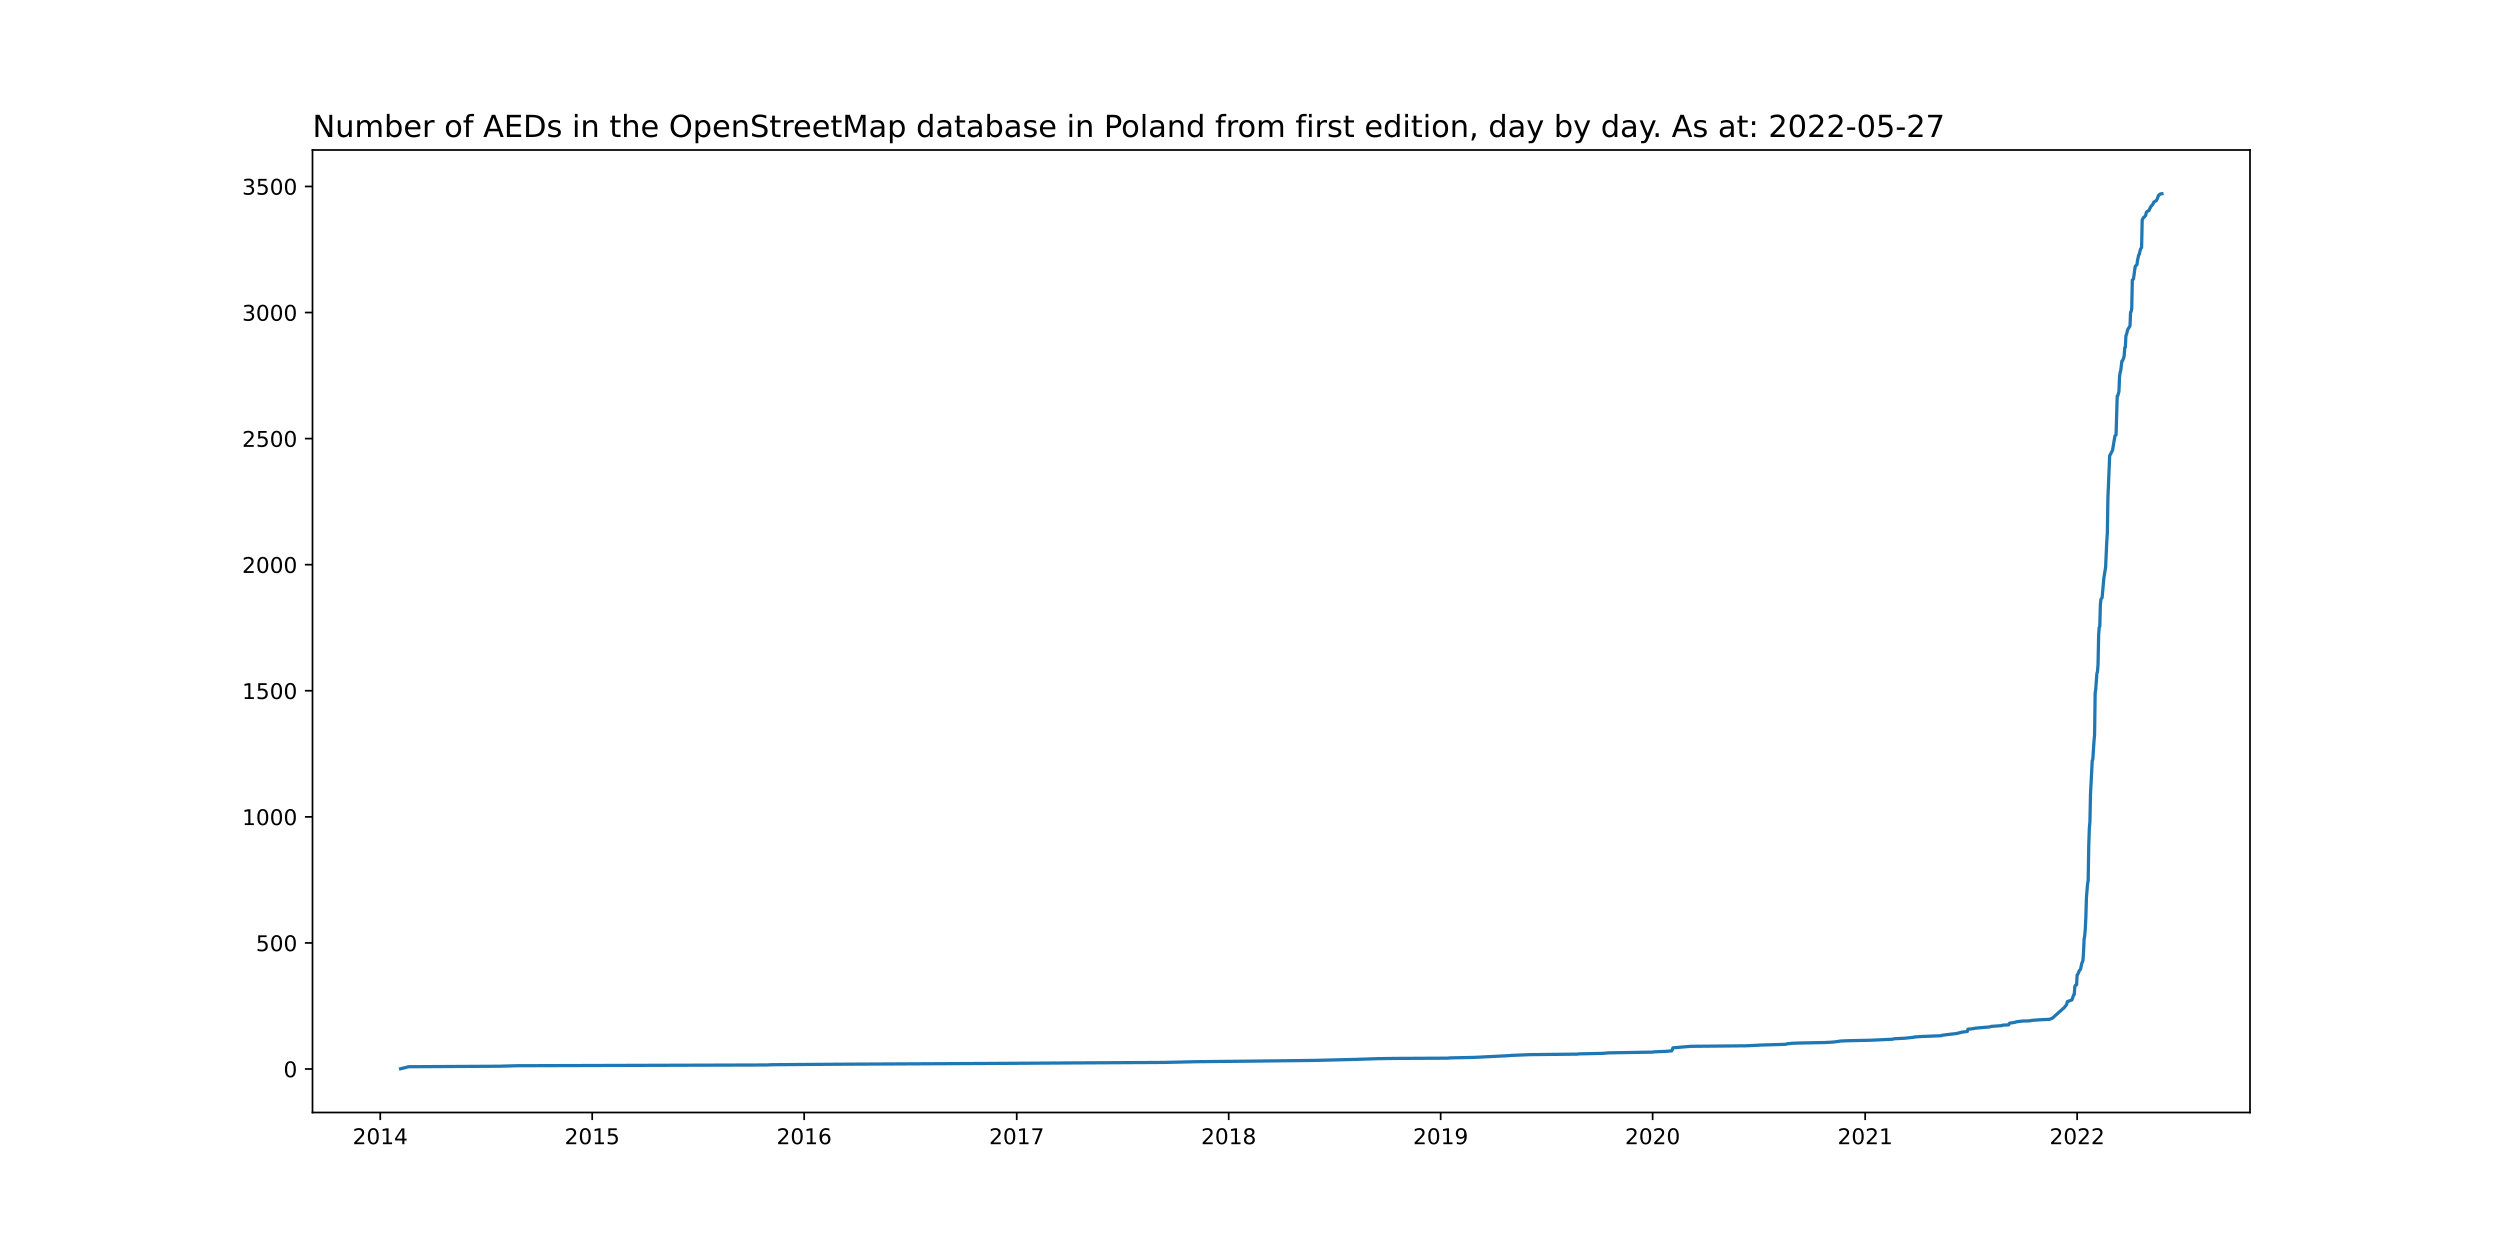
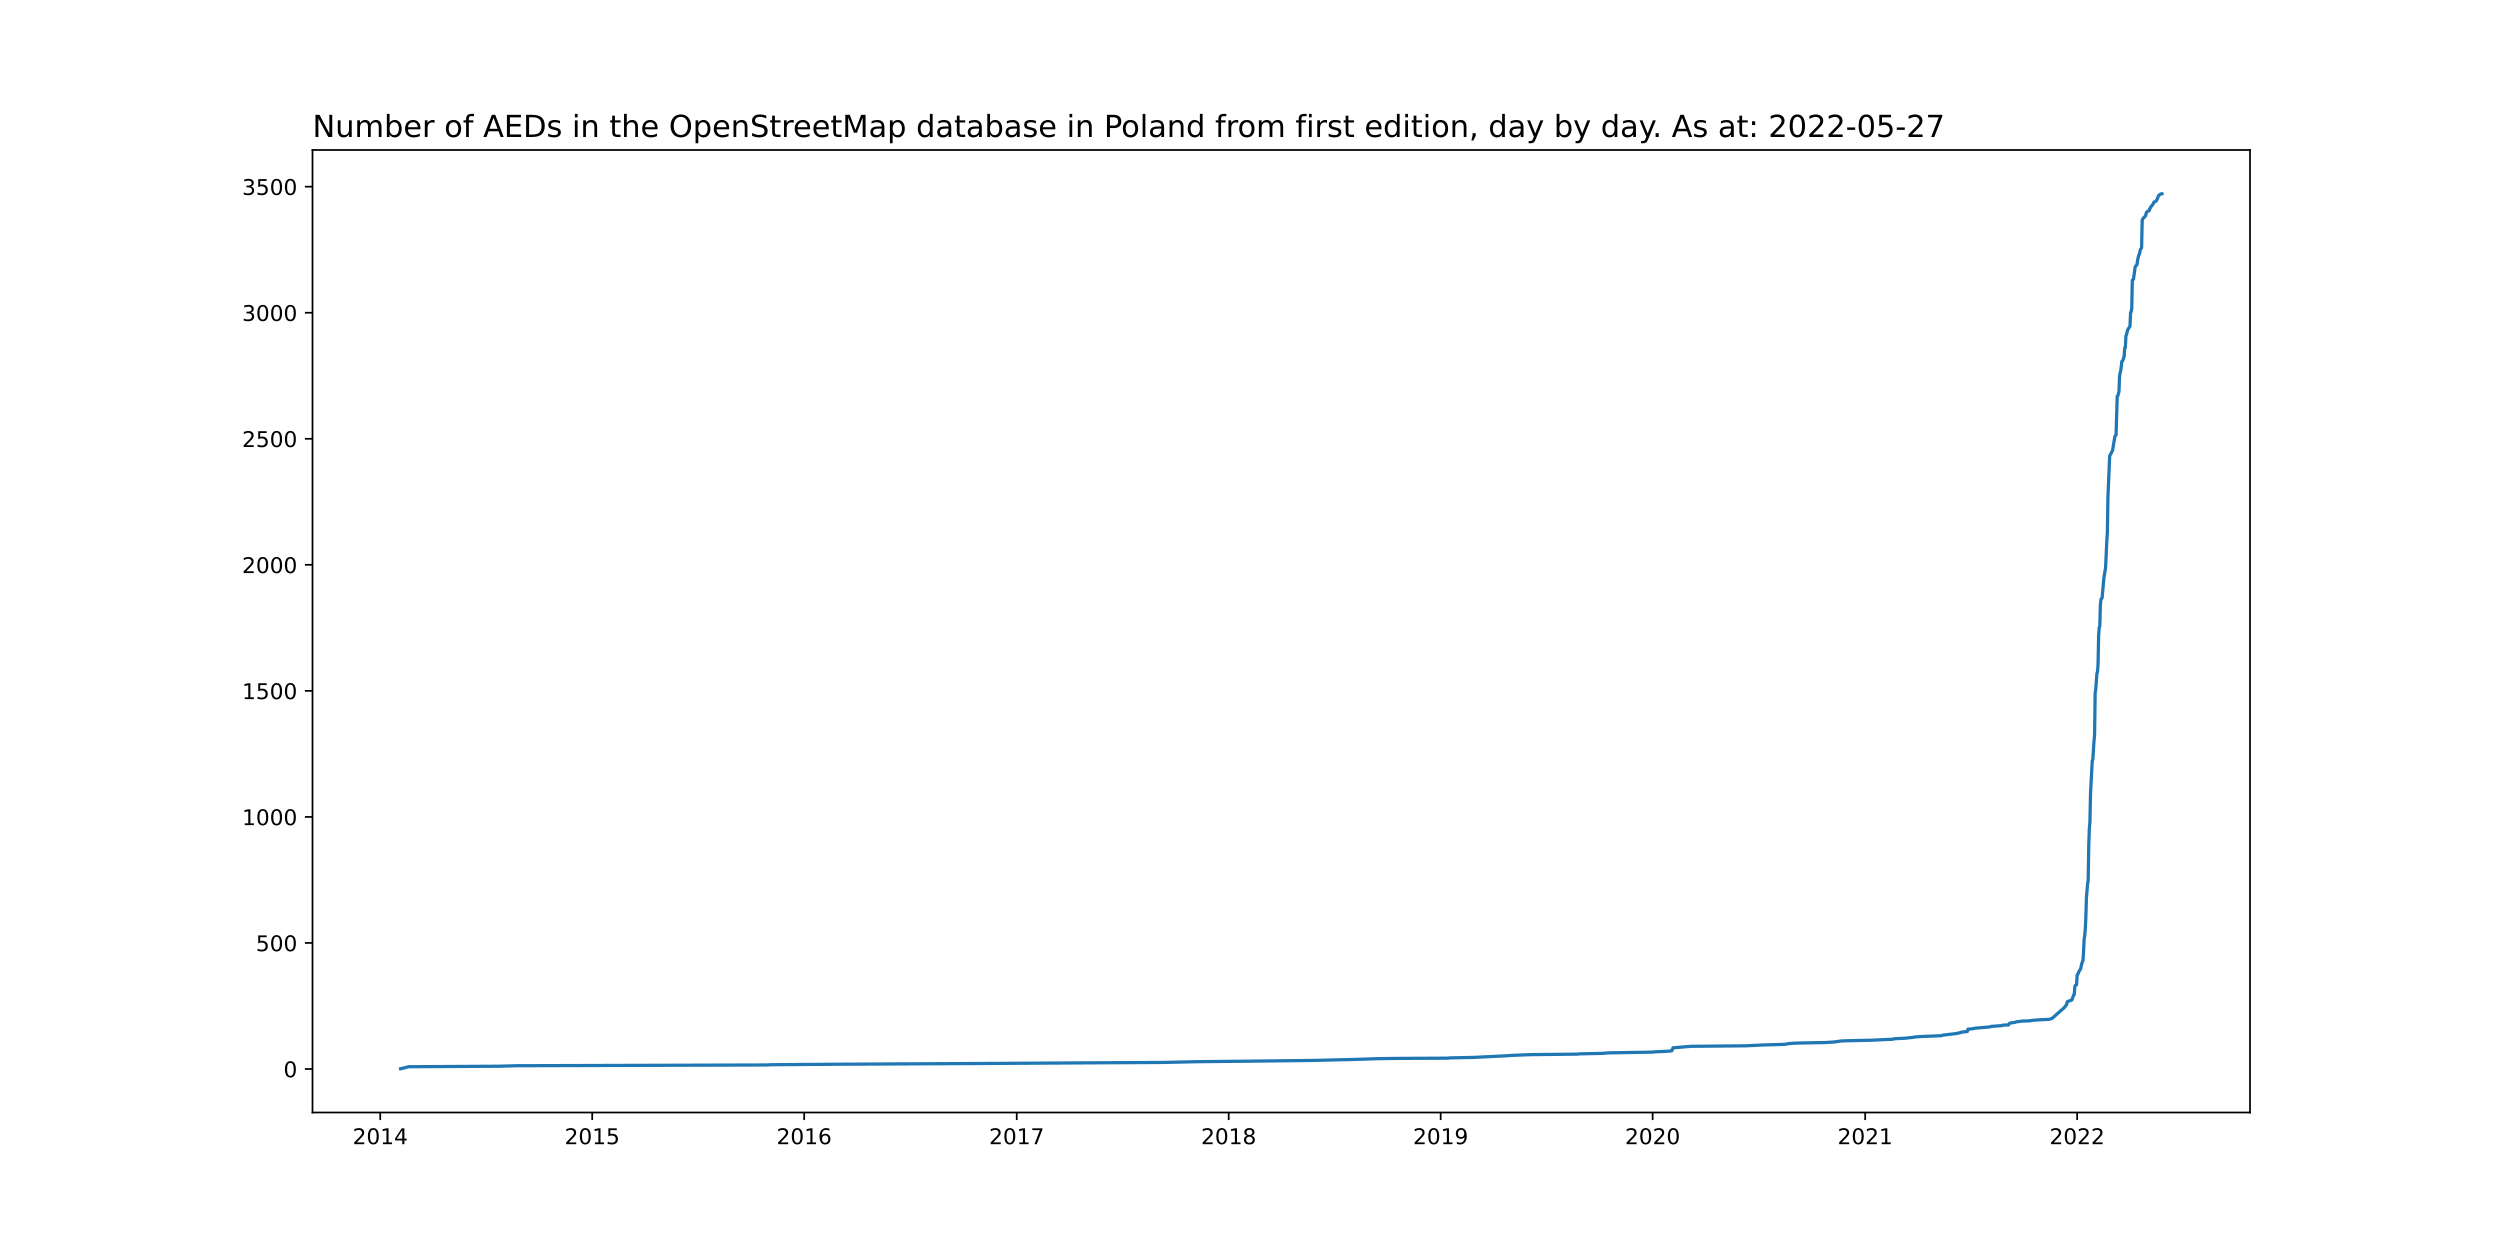
<svg xmlns="http://www.w3.org/2000/svg" xmlns:xlink="http://www.w3.org/1999/xlink" width="1152pt" height="576pt" viewBox="0 0 1152 576" version="1.1">
  <defs>
    <style type="text/css">*{stroke-linejoin: round; stroke-linecap: butt}</style>
  </defs>
  <g id="figure_1">
    <g id="patch_1">
      <path d="M 0 576  L 1152 576  L 1152 0  L 0 0  z " style="fill: #ffffff" />
    </g>
    <g id="axes_1">
      <g id="patch_2">
        <path d="M 144 512.64  L 1036.8 512.64  L 1036.8 69.12  L 144 69.12  z " style="fill: #ffffff" />
      </g>
      <g id="matplotlib.axis_1">
        <g id="xtick_1">
          <g id="line2d_1">
            <defs>
-               <path id="m4c958299fe" d="M 0 0  L 0 3.5  " style="stroke: #000000; stroke-width: 0.8" />
+               <path id="m16ce4ba27f" d="M 0 0  L 0 3.5  " style="stroke: #000000; stroke-width: 0.8" />
            </defs>
            <g>
-               <use xlink:href="#m4c958299fe" x="175.216" y="512.64" style="stroke: #000000; stroke-width: 0.8" />
+               <use xlink:href="#m16ce4ba27f" x="175.216" y="512.64" style="stroke: #000000; stroke-width: 0.8" />
            </g>
          </g>
          <g id="text_1">
            <g transform="translate(162.4908 527.2384)scale(0.1 -0.1)">
              <defs>
                <path id="DejaVuSans-32" d="M 1228 531  L 3431 531  L 3431 0  L 469 0  L 469 531  Q 828 903 1448 1529  Q 2069 2156 2228 2338  Q 2531 2678 2651 2914  Q 2772 3150 2772 3378  Q 2772 3750 2511 3984  Q 2250 4219 1831 4219  Q 1534 4219 1204 4116  Q 875 4013 500 3803  L 500 4441  Q 881 4594 1212 4672  Q 1544 4750 1819 4750  Q 2544 4750 2975 4387  Q 3406 4025 3406 3419  Q 3406 3131 3298 2873  Q 3191 2616 2906 2266  Q 2828 2175 2409 1742  Q 1991 1309 1228 531  z " transform="scale(0.015625)" />
                <path id="DejaVuSans-30" d="M 2034 4250  Q 1547 4250 1301 3770  Q 1056 3291 1056 2328  Q 1056 1369 1301 889  Q 1547 409 2034 409  Q 2525 409 2770 889  Q 3016 1369 3016 2328  Q 3016 3291 2770 3770  Q 2525 4250 2034 4250  z M 2034 4750  Q 2819 4750 3233 4129  Q 3647 3509 3647 2328  Q 3647 1150 3233 529  Q 2819 -91 2034 -91  Q 1250 -91 836 529  Q 422 1150 422 2328  Q 422 3509 836 4129  Q 1250 4750 2034 4750  z " transform="scale(0.015625)" />
                <path id="DejaVuSans-31" d="M 794 531  L 1825 531  L 1825 4091  L 703 3866  L 703 4441  L 1819 4666  L 2450 4666  L 2450 531  L 3481 531  L 3481 0  L 794 0  L 794 531  z " transform="scale(0.015625)" />
                <path id="DejaVuSans-34" d="M 2419 4116  L 825 1625  L 2419 1625  L 2419 4116  z M 2253 4666  L 3047 4666  L 3047 1625  L 3713 1625  L 3713 1100  L 3047 1100  L 3047 0  L 2419 0  L 2419 1100  L 313 1100  L 313 1709  L 2253 4666  z " transform="scale(0.015625)" />
              </defs>
              <use xlink:href="#DejaVuSans-32" />
              <use xlink:href="#DejaVuSans-30" x="63.623" />
              <use xlink:href="#DejaVuSans-31" x="127.246" />
              <use xlink:href="#DejaVuSans-34" x="190.869" />
            </g>
          </g>
        </g>
        <g id="xtick_2">
          <g id="line2d_2">
            <g>
-               <use xlink:href="#m4c958299fe" x="272.89" y="512.64" style="stroke: #000000; stroke-width: 0.8" />
+               <use xlink:href="#m16ce4ba27f" x="272.89" y="512.64" style="stroke: #000000; stroke-width: 0.8" />
            </g>
          </g>
          <g id="text_2">
            <g transform="translate(260.1654 527.2384)scale(0.1 -0.1)">
              <defs>
                <path id="DejaVuSans-35" d="M 691 4666  L 3169 4666  L 3169 4134  L 1269 4134  L 1269 2991  Q 1406 3038 1543 3061  Q 1681 3084 1819 3084  Q 2600 3084 3056 2656  Q 3513 2228 3513 1497  Q 3513 744 3044 326  Q 2575 -91 1722 -91  Q 1428 -91 1123 -41  Q 819 9 494 109  L 494 744  Q 775 591 1075 516  Q 1375 441 1709 441  Q 2250 441 2565 725  Q 2881 1009 2881 1497  Q 2881 1984 2565 2268  Q 2250 2553 1709 2553  Q 1456 2553 1204 2497  Q 953 2441 691 2322  L 691 4666  z " transform="scale(0.015625)" />
              </defs>
              <use xlink:href="#DejaVuSans-32" />
              <use xlink:href="#DejaVuSans-30" x="63.623" />
              <use xlink:href="#DejaVuSans-31" x="127.246" />
              <use xlink:href="#DejaVuSans-35" x="190.869" />
            </g>
          </g>
        </g>
        <g id="xtick_3">
          <g id="line2d_3">
            <g>
-               <use xlink:href="#m4c958299fe" x="370.565" y="512.64" style="stroke: #000000; stroke-width: 0.8" />
+               <use xlink:href="#m16ce4ba27f" x="370.565" y="512.64" style="stroke: #000000; stroke-width: 0.8" />
            </g>
          </g>
          <g id="text_3">
            <g transform="translate(357.8401 527.2384)scale(0.1 -0.1)">
              <defs>
                <path id="DejaVuSans-36" d="M 2113 2584  Q 1688 2584 1439 2293  Q 1191 2003 1191 1497  Q 1191 994 1439 701  Q 1688 409 2113 409  Q 2538 409 2786 701  Q 3034 994 3034 1497  Q 3034 2003 2786 2293  Q 2538 2584 2113 2584  z M 3366 4563  L 3366 3988  Q 3128 4100 2886 4159  Q 2644 4219 2406 4219  Q 1781 4219 1451 3797  Q 1122 3375 1075 2522  Q 1259 2794 1537 2939  Q 1816 3084 2150 3084  Q 2853 3084 3261 2657  Q 3669 2231 3669 1497  Q 3669 778 3244 343  Q 2819 -91 2113 -91  Q 1303 -91 875 529  Q 447 1150 447 2328  Q 447 3434 972 4092  Q 1497 4750 2381 4750  Q 2619 4750 2861 4703  Q 3103 4656 3366 4563  z " transform="scale(0.015625)" />
              </defs>
              <use xlink:href="#DejaVuSans-32" />
              <use xlink:href="#DejaVuSans-30" x="63.623" />
              <use xlink:href="#DejaVuSans-31" x="127.246" />
              <use xlink:href="#DejaVuSans-36" x="190.869" />
            </g>
          </g>
        </g>
        <g id="xtick_4">
          <g id="line2d_4">
            <g>
-               <use xlink:href="#m4c958299fe" x="468.507" y="512.64" style="stroke: #000000; stroke-width: 0.8" />
+               <use xlink:href="#m16ce4ba27f" x="468.507" y="512.64" style="stroke: #000000; stroke-width: 0.8" />
            </g>
          </g>
          <g id="text_4">
            <g transform="translate(455.7824 527.2384)scale(0.1 -0.1)">
              <defs>
                <path id="DejaVuSans-37" d="M 525 4666  L 3525 4666  L 3525 4397  L 1831 0  L 1172 0  L 2766 4134  L 525 4134  L 525 4666  z " transform="scale(0.015625)" />
              </defs>
              <use xlink:href="#DejaVuSans-32" />
              <use xlink:href="#DejaVuSans-30" x="63.623" />
              <use xlink:href="#DejaVuSans-31" x="127.246" />
              <use xlink:href="#DejaVuSans-37" x="190.869" />
            </g>
          </g>
        </g>
        <g id="xtick_5">
          <g id="line2d_5">
            <g>
-               <use xlink:href="#m4c958299fe" x="566.182" y="512.64" style="stroke: #000000; stroke-width: 0.8" />
+               <use xlink:href="#m16ce4ba27f" x="566.182" y="512.64" style="stroke: #000000; stroke-width: 0.8" />
            </g>
          </g>
          <g id="text_5">
            <g transform="translate(553.457 527.2384)scale(0.1 -0.1)">
              <defs>
                <path id="DejaVuSans-38" d="M 2034 2216  Q 1584 2216 1326 1975  Q 1069 1734 1069 1313  Q 1069 891 1326 650  Q 1584 409 2034 409  Q 2484 409 2743 651  Q 3003 894 3003 1313  Q 3003 1734 2745 1975  Q 2488 2216 2034 2216  z M 1403 2484  Q 997 2584 770 2862  Q 544 3141 544 3541  Q 544 4100 942 4425  Q 1341 4750 2034 4750  Q 2731 4750 3128 4425  Q 3525 4100 3525 3541  Q 3525 3141 3298 2862  Q 3072 2584 2669 2484  Q 3125 2378 3379 2068  Q 3634 1759 3634 1313  Q 3634 634 3220 271  Q 2806 -91 2034 -91  Q 1263 -91 848 271  Q 434 634 434 1313  Q 434 1759 690 2068  Q 947 2378 1403 2484  z M 1172 3481  Q 1172 3119 1398 2916  Q 1625 2713 2034 2713  Q 2441 2713 2670 2916  Q 2900 3119 2900 3481  Q 2900 3844 2670 4047  Q 2441 4250 2034 4250  Q 1625 4250 1398 4047  Q 1172 3844 1172 3481  z " transform="scale(0.015625)" />
              </defs>
              <use xlink:href="#DejaVuSans-32" />
              <use xlink:href="#DejaVuSans-30" x="63.623" />
              <use xlink:href="#DejaVuSans-31" x="127.246" />
              <use xlink:href="#DejaVuSans-38" x="190.869" />
            </g>
          </g>
        </g>
        <g id="xtick_6">
          <g id="line2d_6">
            <g>
-               <use xlink:href="#m4c958299fe" x="663.857" y="512.64" style="stroke: #000000; stroke-width: 0.8" />
+               <use xlink:href="#m16ce4ba27f" x="663.857" y="512.64" style="stroke: #000000; stroke-width: 0.8" />
            </g>
          </g>
          <g id="text_6">
            <g transform="translate(651.1317 527.2384)scale(0.1 -0.1)">
              <defs>
                <path id="DejaVuSans-39" d="M 703 97  L 703 672  Q 941 559 1184 500  Q 1428 441 1663 441  Q 2288 441 2617 861  Q 2947 1281 2994 2138  Q 2813 1869 2534 1725  Q 2256 1581 1919 1581  Q 1219 1581 811 2004  Q 403 2428 403 3163  Q 403 3881 828 4315  Q 1253 4750 1959 4750  Q 2769 4750 3195 4129  Q 3622 3509 3622 2328  Q 3622 1225 3098 567  Q 2575 -91 1691 -91  Q 1453 -91 1209 -44  Q 966 3 703 97  z M 1959 2075  Q 2384 2075 2632 2365  Q 2881 2656 2881 3163  Q 2881 3666 2632 3958  Q 2384 4250 1959 4250  Q 1534 4250 1286 3958  Q 1038 3666 1038 3163  Q 1038 2656 1286 2365  Q 1534 2075 1959 2075  z " transform="scale(0.015625)" />
              </defs>
              <use xlink:href="#DejaVuSans-32" />
              <use xlink:href="#DejaVuSans-30" x="63.623" />
              <use xlink:href="#DejaVuSans-31" x="127.246" />
              <use xlink:href="#DejaVuSans-39" x="190.869" />
            </g>
          </g>
        </g>
        <g id="xtick_7">
          <g id="line2d_7">
            <g>
-               <use xlink:href="#m4c958299fe" x="761.531" y="512.64" style="stroke: #000000; stroke-width: 0.8" />
+               <use xlink:href="#m16ce4ba27f" x="761.531" y="512.64" style="stroke: #000000; stroke-width: 0.8" />
            </g>
          </g>
          <g id="text_7">
            <g transform="translate(748.8064 527.2384)scale(0.1 -0.1)">
              <use xlink:href="#DejaVuSans-32" />
              <use xlink:href="#DejaVuSans-30" x="63.623" />
              <use xlink:href="#DejaVuSans-32" x="127.246" />
              <use xlink:href="#DejaVuSans-30" x="190.869" />
            </g>
          </g>
        </g>
        <g id="xtick_8">
          <g id="line2d_8">
            <g>
-               <use xlink:href="#m4c958299fe" x="859.474" y="512.64" style="stroke: #000000; stroke-width: 0.8" />
+               <use xlink:href="#m16ce4ba27f" x="859.474" y="512.64" style="stroke: #000000; stroke-width: 0.8" />
            </g>
          </g>
          <g id="text_8">
            <g transform="translate(846.7486 527.2384)scale(0.1 -0.1)">
              <use xlink:href="#DejaVuSans-32" />
              <use xlink:href="#DejaVuSans-30" x="63.623" />
              <use xlink:href="#DejaVuSans-32" x="127.246" />
              <use xlink:href="#DejaVuSans-31" x="190.869" />
            </g>
          </g>
        </g>
        <g id="xtick_9">
          <g id="line2d_9">
            <g>
-               <use xlink:href="#m4c958299fe" x="957.148" y="512.64" style="stroke: #000000; stroke-width: 0.8" />
+               <use xlink:href="#m16ce4ba27f" x="957.148" y="512.64" style="stroke: #000000; stroke-width: 0.8" />
            </g>
          </g>
          <g id="text_9">
            <g transform="translate(944.4233 527.2384)scale(0.1 -0.1)">
              <use xlink:href="#DejaVuSans-32" />
              <use xlink:href="#DejaVuSans-30" x="63.623" />
              <use xlink:href="#DejaVuSans-32" x="127.246" />
              <use xlink:href="#DejaVuSans-32" x="190.869" />
            </g>
          </g>
        </g>
      </g>
      <g id="matplotlib.axis_2">
        <g id="ytick_1">
          <g id="line2d_10">
            <defs>
-               <path id="mb25fd8523b" d="M 0 0  L -3.5 0  " style="stroke: #000000; stroke-width: 0.8" />
+               <path id="m7db46e3f6f" d="M 0 0  L -3.5 0  " style="stroke: #000000; stroke-width: 0.8" />
            </defs>
            <g>
-               <use xlink:href="#mb25fd8523b" x="144" y="492.596" style="stroke: #000000; stroke-width: 0.8" />
+               <use xlink:href="#m7db46e3f6f" x="144" y="492.596" style="stroke: #000000; stroke-width: 0.8" />
            </g>
          </g>
          <g id="text_10">
            <g transform="translate(130.6375 496.3954)scale(0.1 -0.1)">
              <use xlink:href="#DejaVuSans-30" />
            </g>
          </g>
        </g>
        <g id="ytick_2">
          <g id="line2d_11">
            <g>
-               <use xlink:href="#mb25fd8523b" x="144" y="434.498" style="stroke: #000000; stroke-width: 0.8" />
+               <use xlink:href="#m7db46e3f6f" x="144" y="434.515" style="stroke: #000000; stroke-width: 0.8" />
            </g>
          </g>
          <g id="text_11">
-             <g transform="translate(117.9125 438.2974)scale(0.1 -0.1)">
+             <g transform="translate(117.9125 438.3141)scale(0.1 -0.1)">
              <use xlink:href="#DejaVuSans-35" />
              <use xlink:href="#DejaVuSans-30" x="63.623" />
              <use xlink:href="#DejaVuSans-30" x="127.246" />
            </g>
          </g>
        </g>
        <g id="ytick_3">
          <g id="line2d_12">
            <g>
-               <use xlink:href="#mb25fd8523b" x="144" y="376.4" style="stroke: #000000; stroke-width: 0.8" />
+               <use xlink:href="#m7db46e3f6f" x="144" y="376.434" style="stroke: #000000; stroke-width: 0.8" />
            </g>
          </g>
          <g id="text_12">
-             <g transform="translate(111.55 380.1994)scale(0.1 -0.1)">
+             <g transform="translate(111.55 380.2329)scale(0.1 -0.1)">
              <use xlink:href="#DejaVuSans-31" />
              <use xlink:href="#DejaVuSans-30" x="63.623" />
              <use xlink:href="#DejaVuSans-30" x="127.246" />
              <use xlink:href="#DejaVuSans-30" x="190.869" />
            </g>
          </g>
        </g>
        <g id="ytick_4">
          <g id="line2d_13">
            <g>
-               <use xlink:href="#mb25fd8523b" x="144" y="318.302" style="stroke: #000000; stroke-width: 0.8" />
+               <use xlink:href="#m7db46e3f6f" x="144" y="318.352" style="stroke: #000000; stroke-width: 0.8" />
            </g>
          </g>
          <g id="text_13">
-             <g transform="translate(111.55 322.1015)scale(0.1 -0.1)">
+             <g transform="translate(111.55 322.1516)scale(0.1 -0.1)">
              <use xlink:href="#DejaVuSans-31" />
              <use xlink:href="#DejaVuSans-35" x="63.623" />
              <use xlink:href="#DejaVuSans-30" x="127.246" />
              <use xlink:href="#DejaVuSans-30" x="190.869" />
            </g>
          </g>
        </g>
        <g id="ytick_5">
          <g id="line2d_14">
            <g>
-               <use xlink:href="#mb25fd8523b" x="144" y="260.204" style="stroke: #000000; stroke-width: 0.8" />
+               <use xlink:href="#m7db46e3f6f" x="144" y="260.271" style="stroke: #000000; stroke-width: 0.8" />
            </g>
          </g>
          <g id="text_14">
-             <g transform="translate(111.55 264.0035)scale(0.1 -0.1)">
+             <g transform="translate(111.55 264.0704)scale(0.1 -0.1)">
              <use xlink:href="#DejaVuSans-32" />
              <use xlink:href="#DejaVuSans-30" x="63.623" />
              <use xlink:href="#DejaVuSans-30" x="127.246" />
              <use xlink:href="#DejaVuSans-30" x="190.869" />
            </g>
          </g>
        </g>
        <g id="ytick_6">
          <g id="line2d_15">
            <g>
-               <use xlink:href="#mb25fd8523b" x="144" y="202.106" style="stroke: #000000; stroke-width: 0.8" />
+               <use xlink:href="#m7db46e3f6f" x="144" y="202.19" style="stroke: #000000; stroke-width: 0.8" />
            </g>
          </g>
          <g id="text_15">
-             <g transform="translate(111.55 205.9055)scale(0.1 -0.1)">
+             <g transform="translate(111.55 205.9892)scale(0.1 -0.1)">
              <use xlink:href="#DejaVuSans-32" />
              <use xlink:href="#DejaVuSans-35" x="63.623" />
              <use xlink:href="#DejaVuSans-30" x="127.246" />
              <use xlink:href="#DejaVuSans-30" x="190.869" />
            </g>
          </g>
        </g>
        <g id="ytick_7">
          <g id="line2d_16">
            <g>
-               <use xlink:href="#mb25fd8523b" x="144" y="144.008" style="stroke: #000000; stroke-width: 0.8" />
+               <use xlink:href="#m7db46e3f6f" x="144" y="144.109" style="stroke: #000000; stroke-width: 0.8" />
            </g>
          </g>
          <g id="text_16">
-             <g transform="translate(111.55 147.8075)scale(0.1 -0.1)">
+             <g transform="translate(111.55 147.9079)scale(0.1 -0.1)">
              <defs>
                <path id="DejaVuSans-33" d="M 2597 2516  Q 3050 2419 3304 2112  Q 3559 1806 3559 1356  Q 3559 666 3084 287  Q 2609 -91 1734 -91  Q 1441 -91 1130 -33  Q 819 25 488 141  L 488 750  Q 750 597 1062 519  Q 1375 441 1716 441  Q 2309 441 2620 675  Q 2931 909 2931 1356  Q 2931 1769 2642 2001  Q 2353 2234 1838 2234  L 1294 2234  L 1294 2753  L 1863 2753  Q 2328 2753 2575 2939  Q 2822 3125 2822 3475  Q 2822 3834 2567 4026  Q 2313 4219 1838 4219  Q 1578 4219 1281 4162  Q 984 4106 628 3988  L 628 4550  Q 988 4650 1302 4700  Q 1616 4750 1894 4750  Q 2613 4750 3031 4423  Q 3450 4097 3450 3541  Q 3450 3153 3228 2886  Q 3006 2619 2597 2516  z " transform="scale(0.015625)" />
              </defs>
              <use xlink:href="#DejaVuSans-33" />
              <use xlink:href="#DejaVuSans-30" x="63.623" />
              <use xlink:href="#DejaVuSans-30" x="127.246" />
              <use xlink:href="#DejaVuSans-30" x="190.869" />
            </g>
          </g>
        </g>
        <g id="ytick_8">
          <g id="line2d_17">
            <g>
-               <use xlink:href="#mb25fd8523b" x="144" y="85.91" style="stroke: #000000; stroke-width: 0.8" />
+               <use xlink:href="#m7db46e3f6f" x="144" y="86.027" style="stroke: #000000; stroke-width: 0.8" />
            </g>
          </g>
          <g id="text_17">
-             <g transform="translate(111.55 89.70954)scale(0.1 -0.1)">
+             <g transform="translate(111.55 89.82667)scale(0.1 -0.1)">
              <use xlink:href="#DejaVuSans-33" />
              <use xlink:href="#DejaVuSans-35" x="63.623" />
              <use xlink:href="#DejaVuSans-30" x="127.246" />
              <use xlink:href="#DejaVuSans-30" x="190.869" />
            </g>
          </g>
        </g>
      </g>
      <g id="line2d_18">
-         <path d="M 184.582 492.48  L 188.328 491.55  L 229.807 491.318  L 238.37 491.086  L 353.171 490.737  L 355.579 490.621  L 387.156 490.388  L 455.662 490.04  L 492.592 489.807  L 535.943 489.575  L 551.464 489.227  L 574.745 488.994  L 605.252 488.646  L 624.252 488.181  L 634.956 487.832  L 643.251 487.716  L 667.336 487.6  L 667.871 487.484  L 679.11 487.251  L 695.434 486.438  L 696.504 486.322  L 705.335 485.973  L 727.011 485.741  L 727.546 485.624  L 738.518 485.392  L 741.194 485.16  L 761.799 484.811  L 762.067 484.695  L 767.686 484.462  L 770.362 484.23  L 770.897 482.836  L 779.193 482.139  L 804.348 481.906  L 809.432 481.674  L 811.305 481.558  L 819.333 481.325  L 822.812 481.209  L 823.615 480.977  L 826.023 480.744  L 828.967 480.628  L 841.009 480.396  L 845.023 480.163  L 848.234 479.698  L 850.91 479.582  L 861.614 479.35  L 872.051 478.885  L 872.854 478.653  L 877.671 478.42  L 881.952 477.956  L 882.22 477.839  L 885.699 477.607  L 894.529 477.258  L 895.065 477.026  L 898.811 476.561  L 900.952 476.329  L 902.29 476.096  L 902.558 475.98  L 903.628 475.748  L 903.896 475.632  L 906.572 475.283  L 906.839 474.237  L 908.445 474.121  L 910.318 473.772  L 917.008 473.191  L 917.543 472.959  L 922.36 472.61  L 922.895 472.378  L 925.571 472.262  L 925.839 471.681  L 926.107 471.449  L 928.515 471.1  L 929.05 470.868  L 931.726 470.519  L 935.205 470.403  L 936.543 470.17  L 939.487 469.938  L 944.303 469.706  L 945.641 469.241  L 951.261 464.244  L 952.331 462.85  L 952.599 461.572  L 954.74 460.759  L 955.543 458.435  L 955.81 458.318  L 956.078 454.716  L 956.346 454.019  L 956.881 453.787  L 957.148 449.255  L 957.416 449.023  L 958.219 447.164  L 958.486 446.931  L 958.754 446.466  L 959.289 443.91  L 959.824 442.632  L 960.092 438.681  L 960.36 432.755  L 960.627 431.245  L 960.895 428.107  L 961.162 422.646  L 961.43 413.583  L 961.965 407.192  L 962.233 405.798  L 962.5 389.53  L 962.768 381.629  L 963.036 378.724  L 963.303 365.826  L 964.106 350.489  L 964.374 349.908  L 964.909 341.541  L 965.176 338.753  L 965.444 319.464  L 965.712 317.605  L 966.247 310.285  L 966.514 309.588  L 966.782 306.102  L 967.05 292.739  L 967.317 289.137  L 967.585 288.556  L 967.852 278.679  L 968.12 276.123  L 968.655 275.426  L 969.458 266.363  L 970.261 261.366  L 970.796 249.63  L 971.064 245.564  L 971.331 229.18  L 971.866 216.515  L 972.134 210.008  L 972.937 208.497  L 973.472 207.451  L 974.542 200.944  L 975.078 200.363  L 975.613 182.469  L 975.88 182.353  L 976.416 180.378  L 976.683 173.522  L 976.951 171.663  L 977.218 170.85  L 977.754 166.434  L 978.021 166.318  L 978.556 165.04  L 978.824 163.878  L 979.092 160.16  L 979.359 160.043  L 979.627 154.698  L 979.894 154.117  L 980.43 151.91  L 981.232 150.631  L 981.5 150.283  L 981.768 143.892  L 982.035 143.544  L 982.303 142.265  L 982.57 129.019  L 983.106 128.554  L 983.908 122.744  L 984.711 121.931  L 984.979 119.956  L 985.514 117.516  L 985.782 117.167  L 986.317 114.843  L 986.852 114.03  L 987.12 101.364  L 987.655 100.319  L 988.19 99.97  L 988.458 99.505  L 988.725 99.273  L 988.993 97.995  L 989.261 97.53  L 990.331 96.949  L 990.599 96.019  L 990.866 95.787  L 991.134 95.09  L 991.669 94.625  L 992.204 93.812  L 992.472 93.114  L 993.542 92.533  L 994.077 91.604  L 994.613 90.093  L 995.415 89.396  L 996.218 89.28  L 996.218 89.28  " clip-path="url(#pef10ad32ab)" style="fill: none; stroke: #1f77b4; stroke-width: 1.5; stroke-linecap: square" />
+         <path d="M 184.582 492.48  L 188.328 491.551  L 229.807 491.318  L 238.37 491.086  L 353.171 490.738  L 355.579 490.621  L 387.156 490.389  L 455.662 490.041  L 492.592 489.808  L 535.943 489.576  L 551.464 489.227  L 574.745 488.995  L 605.252 488.647  L 624.252 488.182  L 634.956 487.834  L 643.251 487.717  L 667.336 487.601  L 667.871 487.485  L 679.11 487.253  L 695.434 486.44  L 696.504 486.323  L 705.335 485.975  L 727.011 485.743  L 727.546 485.626  L 738.518 485.394  L 741.194 485.162  L 761.799 484.813  L 762.067 484.697  L 767.686 484.465  L 770.362 484.232  L 770.897 482.839  L 779.193 482.142  L 804.348 481.909  L 809.432 481.677  L 811.305 481.561  L 819.333 481.328  L 822.812 481.212  L 823.615 480.98  L 826.023 480.748  L 828.967 480.631  L 841.009 480.399  L 845.023 480.167  L 848.234 479.702  L 850.91 479.586  L 861.614 479.354  L 872.051 478.889  L 872.854 478.657  L 877.671 478.424  L 881.952 477.96  L 882.22 477.844  L 885.699 477.611  L 894.529 477.263  L 895.065 477.03  L 898.811 476.566  L 900.952 476.333  L 902.29 476.101  L 902.558 475.985  L 903.628 475.753  L 903.896 475.636  L 906.572 475.288  L 906.839 474.242  L 908.445 474.126  L 910.318 473.778  L 917.008 473.197  L 917.543 472.965  L 922.36 472.616  L 922.895 472.384  L 925.571 472.268  L 925.839 471.687  L 926.107 471.455  L 928.515 471.106  L 929.05 470.874  L 931.726 470.525  L 935.205 470.409  L 936.543 470.177  L 939.487 469.944  L 944.303 469.712  L 945.641 469.248  L 951.261 464.253  L 952.331 462.859  L 952.599 461.581  L 954.74 460.768  L 955.543 458.444  L 955.81 458.328  L 956.078 454.727  L 956.346 454.03  L 956.881 453.798  L 957.148 449.268  L 957.416 449.035  L 958.219 447.177  L 958.486 446.944  L 958.754 446.48  L 959.289 443.924  L 959.824 442.646  L 960.092 438.697  L 960.36 432.772  L 960.627 431.262  L 960.895 428.126  L 961.162 422.666  L 961.43 413.606  L 961.965 407.217  L 962.233 405.823  L 962.5 389.56  L 962.768 381.661  L 963.036 378.757  L 963.303 365.863  L 964.106 350.529  L 964.374 349.949  L 964.909 341.585  L 965.176 338.797  L 965.444 319.514  L 965.712 317.655  L 966.247 310.337  L 966.514 309.64  L 966.782 306.155  L 967.05 292.797  L 967.317 289.196  L 967.585 288.615  L 967.852 278.741  L 968.12 276.185  L 968.655 275.488  L 969.458 266.428  L 970.261 261.433  L 970.796 249.7  L 971.064 245.635  L 971.331 229.256  L 971.866 216.594  L 972.134 210.089  L 972.937 208.579  L 973.472 207.533  L 974.542 201.028  L 975.078 200.448  L 975.613 182.558  L 975.88 182.442  L 976.416 180.468  L 976.683 173.614  L 976.951 171.755  L 977.218 170.942  L 977.754 166.528  L 978.021 166.412  L 978.556 165.134  L 978.824 163.972  L 979.092 160.255  L 979.359 160.139  L 979.627 154.796  L 979.894 154.215  L 980.43 152.008  L 981.232 150.73  L 981.5 150.381  L 981.768 143.993  L 982.035 143.644  L 982.303 142.366  L 982.57 129.124  L 983.106 128.659  L 983.908 122.851  L 984.711 122.038  L 984.979 120.063  L 985.514 117.624  L 985.782 117.275  L 986.317 114.952  L 986.852 114.139  L 987.12 101.477  L 987.655 100.432  L 988.19 100.083  L 988.458 99.618  L 988.725 99.386  L 988.993 98.108  L 989.261 97.644  L 990.331 97.063  L 990.599 96.134  L 990.866 95.901  L 991.134 95.204  L 991.669 94.74  L 992.204 93.927  L 992.472 93.23  L 993.542 92.649  L 994.077 91.719  L 994.613 90.209  L 995.415 89.512  L 996.218 89.28  L 996.218 89.28  " clip-path="url(#p566f8d38c7)" style="fill: none; stroke: #1f77b4; stroke-width: 1.5; stroke-linecap: square" />
      </g>
      <g id="patch_3">
        <path d="M 144 512.64  L 144 69.12  " style="fill: none; stroke: #000000; stroke-width: 0.8; stroke-linejoin: miter; stroke-linecap: square" />
      </g>
      <g id="patch_4">
        <path d="M 1036.8 512.64  L 1036.8 69.12  " style="fill: none; stroke: #000000; stroke-width: 0.8; stroke-linejoin: miter; stroke-linecap: square" />
      </g>
      <g id="patch_5">
        <path d="M 144 512.64  L 1036.8 512.64  " style="fill: none; stroke: #000000; stroke-width: 0.8; stroke-linejoin: miter; stroke-linecap: square" />
      </g>
      <g id="patch_6">
        <path d="M 144 69.12  L 1036.8 69.12  " style="fill: none; stroke: #000000; stroke-width: 0.8; stroke-linejoin: miter; stroke-linecap: square" />
      </g>
      <g id="text_18">
        <g transform="translate(144 63.12)scale(0.14 -0.14)">
          <defs>
            <path id="DejaVuSans-4e" d="M 628 4666  L 1478 4666  L 3547 763  L 3547 4666  L 4159 4666  L 4159 0  L 3309 0  L 1241 3903  L 1241 0  L 628 0  L 628 4666  z " transform="scale(0.015625)" />
            <path id="DejaVuSans-75" d="M 544 1381  L 544 3500  L 1119 3500  L 1119 1403  Q 1119 906 1312 657  Q 1506 409 1894 409  Q 2359 409 2629 706  Q 2900 1003 2900 1516  L 2900 3500  L 3475 3500  L 3475 0  L 2900 0  L 2900 538  Q 2691 219 2414 64  Q 2138 -91 1772 -91  Q 1169 -91 856 284  Q 544 659 544 1381  z M 1991 3584  L 1991 3584  z " transform="scale(0.015625)" />
            <path id="DejaVuSans-6d" d="M 3328 2828  Q 3544 3216 3844 3400  Q 4144 3584 4550 3584  Q 5097 3584 5394 3201  Q 5691 2819 5691 2113  L 5691 0  L 5113 0  L 5113 2094  Q 5113 2597 4934 2840  Q 4756 3084 4391 3084  Q 3944 3084 3684 2787  Q 3425 2491 3425 1978  L 3425 0  L 2847 0  L 2847 2094  Q 2847 2600 2669 2842  Q 2491 3084 2119 3084  Q 1678 3084 1418 2786  Q 1159 2488 1159 1978  L 1159 0  L 581 0  L 581 3500  L 1159 3500  L 1159 2956  Q 1356 3278 1631 3431  Q 1906 3584 2284 3584  Q 2666 3584 2933 3390  Q 3200 3197 3328 2828  z " transform="scale(0.015625)" />
            <path id="DejaVuSans-62" d="M 3116 1747  Q 3116 2381 2855 2742  Q 2594 3103 2138 3103  Q 1681 3103 1420 2742  Q 1159 2381 1159 1747  Q 1159 1113 1420 752  Q 1681 391 2138 391  Q 2594 391 2855 752  Q 3116 1113 3116 1747  z M 1159 2969  Q 1341 3281 1617 3432  Q 1894 3584 2278 3584  Q 2916 3584 3314 3078  Q 3713 2572 3713 1747  Q 3713 922 3314 415  Q 2916 -91 2278 -91  Q 1894 -91 1617 61  Q 1341 213 1159 525  L 1159 0  L 581 0  L 581 4863  L 1159 4863  L 1159 2969  z " transform="scale(0.015625)" />
            <path id="DejaVuSans-65" d="M 3597 1894  L 3597 1613  L 953 1613  Q 991 1019 1311 708  Q 1631 397 2203 397  Q 2534 397 2845 478  Q 3156 559 3463 722  L 3463 178  Q 3153 47 2828 -22  Q 2503 -91 2169 -91  Q 1331 -91 842 396  Q 353 884 353 1716  Q 353 2575 817 3079  Q 1281 3584 2069 3584  Q 2775 3584 3186 3129  Q 3597 2675 3597 1894  z M 3022 2063  Q 3016 2534 2758 2815  Q 2500 3097 2075 3097  Q 1594 3097 1305 2825  Q 1016 2553 972 2059  L 3022 2063  z " transform="scale(0.015625)" />
            <path id="DejaVuSans-72" d="M 2631 2963  Q 2534 3019 2420 3045  Q 2306 3072 2169 3072  Q 1681 3072 1420 2755  Q 1159 2438 1159 1844  L 1159 0  L 581 0  L 581 3500  L 1159 3500  L 1159 2956  Q 1341 3275 1631 3429  Q 1922 3584 2338 3584  Q 2397 3584 2469 3576  Q 2541 3569 2628 3553  L 2631 2963  z " transform="scale(0.015625)" />
            <path id="DejaVuSans-20" transform="scale(0.015625)" />
            <path id="DejaVuSans-6f" d="M 1959 3097  Q 1497 3097 1228 2736  Q 959 2375 959 1747  Q 959 1119 1226 758  Q 1494 397 1959 397  Q 2419 397 2687 759  Q 2956 1122 2956 1747  Q 2956 2369 2687 2733  Q 2419 3097 1959 3097  z M 1959 3584  Q 2709 3584 3137 3096  Q 3566 2609 3566 1747  Q 3566 888 3137 398  Q 2709 -91 1959 -91  Q 1206 -91 779 398  Q 353 888 353 1747  Q 353 2609 779 3096  Q 1206 3584 1959 3584  z " transform="scale(0.015625)" />
            <path id="DejaVuSans-66" d="M 2375 4863  L 2375 4384  L 1825 4384  Q 1516 4384 1395 4259  Q 1275 4134 1275 3809  L 1275 3500  L 2222 3500  L 2222 3053  L 1275 3053  L 1275 0  L 697 0  L 697 3053  L 147 3053  L 147 3500  L 697 3500  L 697 3744  Q 697 4328 969 4595  Q 1241 4863 1831 4863  L 2375 4863  z " transform="scale(0.015625)" />
            <path id="DejaVuSans-41" d="M 2188 4044  L 1331 1722  L 3047 1722  L 2188 4044  z M 1831 4666  L 2547 4666  L 4325 0  L 3669 0  L 3244 1197  L 1141 1197  L 716 0  L 50 0  L 1831 4666  z " transform="scale(0.015625)" />
            <path id="DejaVuSans-45" d="M 628 4666  L 3578 4666  L 3578 4134  L 1259 4134  L 1259 2753  L 3481 2753  L 3481 2222  L 1259 2222  L 1259 531  L 3634 531  L 3634 0  L 628 0  L 628 4666  z " transform="scale(0.015625)" />
            <path id="DejaVuSans-44" d="M 1259 4147  L 1259 519  L 2022 519  Q 2988 519 3436 956  Q 3884 1394 3884 2338  Q 3884 3275 3436 3711  Q 2988 4147 2022 4147  L 1259 4147  z M 628 4666  L 1925 4666  Q 3281 4666 3915 4102  Q 4550 3538 4550 2338  Q 4550 1131 3912 565  Q 3275 0 1925 0  L 628 0  L 628 4666  z " transform="scale(0.015625)" />
            <path id="DejaVuSans-73" d="M 2834 3397  L 2834 2853  Q 2591 2978 2328 3040  Q 2066 3103 1784 3103  Q 1356 3103 1142 2972  Q 928 2841 928 2578  Q 928 2378 1081 2264  Q 1234 2150 1697 2047  L 1894 2003  Q 2506 1872 2764 1633  Q 3022 1394 3022 966  Q 3022 478 2636 193  Q 2250 -91 1575 -91  Q 1294 -91 989 -36  Q 684 19 347 128  L 347 722  Q 666 556 975 473  Q 1284 391 1588 391  Q 1994 391 2212 530  Q 2431 669 2431 922  Q 2431 1156 2273 1281  Q 2116 1406 1581 1522  L 1381 1569  Q 847 1681 609 1914  Q 372 2147 372 2553  Q 372 3047 722 3315  Q 1072 3584 1716 3584  Q 2034 3584 2315 3537  Q 2597 3491 2834 3397  z " transform="scale(0.015625)" />
            <path id="DejaVuSans-69" d="M 603 3500  L 1178 3500  L 1178 0  L 603 0  L 603 3500  z M 603 4863  L 1178 4863  L 1178 4134  L 603 4134  L 603 4863  z " transform="scale(0.015625)" />
            <path id="DejaVuSans-6e" d="M 3513 2113  L 3513 0  L 2938 0  L 2938 2094  Q 2938 2591 2744 2837  Q 2550 3084 2163 3084  Q 1697 3084 1428 2787  Q 1159 2491 1159 1978  L 1159 0  L 581 0  L 581 3500  L 1159 3500  L 1159 2956  Q 1366 3272 1645 3428  Q 1925 3584 2291 3584  Q 2894 3584 3203 3211  Q 3513 2838 3513 2113  z " transform="scale(0.015625)" />
            <path id="DejaVuSans-74" d="M 1172 4494  L 1172 3500  L 2356 3500  L 2356 3053  L 1172 3053  L 1172 1153  Q 1172 725 1289 603  Q 1406 481 1766 481  L 2356 481  L 2356 0  L 1766 0  Q 1100 0 847 248  Q 594 497 594 1153  L 594 3053  L 172 3053  L 172 3500  L 594 3500  L 594 4494  L 1172 4494  z " transform="scale(0.015625)" />
            <path id="DejaVuSans-68" d="M 3513 2113  L 3513 0  L 2938 0  L 2938 2094  Q 2938 2591 2744 2837  Q 2550 3084 2163 3084  Q 1697 3084 1428 2787  Q 1159 2491 1159 1978  L 1159 0  L 581 0  L 581 4863  L 1159 4863  L 1159 2956  Q 1366 3272 1645 3428  Q 1925 3584 2291 3584  Q 2894 3584 3203 3211  Q 3513 2838 3513 2113  z " transform="scale(0.015625)" />
            <path id="DejaVuSans-4f" d="M 2522 4238  Q 1834 4238 1429 3725  Q 1025 3213 1025 2328  Q 1025 1447 1429 934  Q 1834 422 2522 422  Q 3209 422 3611 934  Q 4013 1447 4013 2328  Q 4013 3213 3611 3725  Q 3209 4238 2522 4238  z M 2522 4750  Q 3503 4750 4090 4092  Q 4678 3434 4678 2328  Q 4678 1225 4090 567  Q 3503 -91 2522 -91  Q 1538 -91 948 565  Q 359 1222 359 2328  Q 359 3434 948 4092  Q 1538 4750 2522 4750  z " transform="scale(0.015625)" />
            <path id="DejaVuSans-70" d="M 1159 525  L 1159 -1331  L 581 -1331  L 581 3500  L 1159 3500  L 1159 2969  Q 1341 3281 1617 3432  Q 1894 3584 2278 3584  Q 2916 3584 3314 3078  Q 3713 2572 3713 1747  Q 3713 922 3314 415  Q 2916 -91 2278 -91  Q 1894 -91 1617 61  Q 1341 213 1159 525  z M 3116 1747  Q 3116 2381 2855 2742  Q 2594 3103 2138 3103  Q 1681 3103 1420 2742  Q 1159 2381 1159 1747  Q 1159 1113 1420 752  Q 1681 391 2138 391  Q 2594 391 2855 752  Q 3116 1113 3116 1747  z " transform="scale(0.015625)" />
            <path id="DejaVuSans-53" d="M 3425 4513  L 3425 3897  Q 3066 4069 2747 4153  Q 2428 4238 2131 4238  Q 1616 4238 1336 4038  Q 1056 3838 1056 3469  Q 1056 3159 1242 3001  Q 1428 2844 1947 2747  L 2328 2669  Q 3034 2534 3370 2195  Q 3706 1856 3706 1288  Q 3706 609 3251 259  Q 2797 -91 1919 -91  Q 1588 -91 1214 -16  Q 841 59 441 206  L 441 856  Q 825 641 1194 531  Q 1563 422 1919 422  Q 2459 422 2753 634  Q 3047 847 3047 1241  Q 3047 1584 2836 1778  Q 2625 1972 2144 2069  L 1759 2144  Q 1053 2284 737 2584  Q 422 2884 422 3419  Q 422 4038 858 4394  Q 1294 4750 2059 4750  Q 2388 4750 2728 4690  Q 3069 4631 3425 4513  z " transform="scale(0.015625)" />
            <path id="DejaVuSans-4d" d="M 628 4666  L 1569 4666  L 2759 1491  L 3956 4666  L 4897 4666  L 4897 0  L 4281 0  L 4281 4097  L 3078 897  L 2444 897  L 1241 4097  L 1241 0  L 628 0  L 628 4666  z " transform="scale(0.015625)" />
            <path id="DejaVuSans-61" d="M 2194 1759  Q 1497 1759 1228 1600  Q 959 1441 959 1056  Q 959 750 1161 570  Q 1363 391 1709 391  Q 2188 391 2477 730  Q 2766 1069 2766 1631  L 2766 1759  L 2194 1759  z M 3341 1997  L 3341 0  L 2766 0  L 2766 531  Q 2569 213 2275 61  Q 1981 -91 1556 -91  Q 1019 -91 701 211  Q 384 513 384 1019  Q 384 1609 779 1909  Q 1175 2209 1959 2209  L 2766 2209  L 2766 2266  Q 2766 2663 2505 2880  Q 2244 3097 1772 3097  Q 1472 3097 1187 3025  Q 903 2953 641 2809  L 641 3341  Q 956 3463 1253 3523  Q 1550 3584 1831 3584  Q 2591 3584 2966 3190  Q 3341 2797 3341 1997  z " transform="scale(0.015625)" />
            <path id="DejaVuSans-64" d="M 2906 2969  L 2906 4863  L 3481 4863  L 3481 0  L 2906 0  L 2906 525  Q 2725 213 2448 61  Q 2172 -91 1784 -91  Q 1150 -91 751 415  Q 353 922 353 1747  Q 353 2572 751 3078  Q 1150 3584 1784 3584  Q 2172 3584 2448 3432  Q 2725 3281 2906 2969  z M 947 1747  Q 947 1113 1208 752  Q 1469 391 1925 391  Q 2381 391 2643 752  Q 2906 1113 2906 1747  Q 2906 2381 2643 2742  Q 2381 3103 1925 3103  Q 1469 3103 1208 2742  Q 947 2381 947 1747  z " transform="scale(0.015625)" />
            <path id="DejaVuSans-50" d="M 1259 4147  L 1259 2394  L 2053 2394  Q 2494 2394 2734 2622  Q 2975 2850 2975 3272  Q 2975 3691 2734 3919  Q 2494 4147 2053 4147  L 1259 4147  z M 628 4666  L 2053 4666  Q 2838 4666 3239 4311  Q 3641 3956 3641 3272  Q 3641 2581 3239 2228  Q 2838 1875 2053 1875  L 1259 1875  L 1259 0  L 628 0  L 628 4666  z " transform="scale(0.015625)" />
            <path id="DejaVuSans-6c" d="M 603 4863  L 1178 4863  L 1178 0  L 603 0  L 603 4863  z " transform="scale(0.015625)" />
            <path id="DejaVuSans-2c" d="M 750 794  L 1409 794  L 1409 256  L 897 -744  L 494 -744  L 750 256  L 750 794  z " transform="scale(0.015625)" />
            <path id="DejaVuSans-79" d="M 2059 -325  Q 1816 -950 1584 -1140  Q 1353 -1331 966 -1331  L 506 -1331  L 506 -850  L 844 -850  Q 1081 -850 1212 -737  Q 1344 -625 1503 -206  L 1606 56  L 191 3500  L 800 3500  L 1894 763  L 2988 3500  L 3597 3500  L 2059 -325  z " transform="scale(0.015625)" />
            <path id="DejaVuSans-2e" d="M 684 794  L 1344 794  L 1344 0  L 684 0  L 684 794  z " transform="scale(0.015625)" />
            <path id="DejaVuSans-3a" d="M 750 794  L 1409 794  L 1409 0  L 750 0  L 750 794  z M 750 3309  L 1409 3309  L 1409 2516  L 750 2516  L 750 3309  z " transform="scale(0.015625)" />
            <path id="DejaVuSans-2d" d="M 313 2009  L 1997 2009  L 1997 1497  L 313 1497  L 313 2009  z " transform="scale(0.015625)" />
          </defs>
          <use xlink:href="#DejaVuSans-4e" />
          <use xlink:href="#DejaVuSans-75" x="74.805" />
          <use xlink:href="#DejaVuSans-6d" x="138.184" />
          <use xlink:href="#DejaVuSans-62" x="235.596" />
          <use xlink:href="#DejaVuSans-65" x="299.072" />
          <use xlink:href="#DejaVuSans-72" x="360.596" />
          <use xlink:href="#DejaVuSans-20" x="401.709" />
          <use xlink:href="#DejaVuSans-6f" x="433.496" />
          <use xlink:href="#DejaVuSans-66" x="494.678" />
          <use xlink:href="#DejaVuSans-20" x="529.883" />
          <use xlink:href="#DejaVuSans-41" x="561.67" />
          <use xlink:href="#DejaVuSans-45" x="630.078" />
          <use xlink:href="#DejaVuSans-44" x="693.262" />
          <use xlink:href="#DejaVuSans-73" x="770.264" />
          <use xlink:href="#DejaVuSans-20" x="822.363" />
          <use xlink:href="#DejaVuSans-69" x="854.15" />
          <use xlink:href="#DejaVuSans-6e" x="881.934" />
          <use xlink:href="#DejaVuSans-20" x="945.312" />
          <use xlink:href="#DejaVuSans-74" x="977.1" />
          <use xlink:href="#DejaVuSans-68" x="1016.309" />
          <use xlink:href="#DejaVuSans-65" x="1079.688" />
          <use xlink:href="#DejaVuSans-20" x="1141.211" />
          <use xlink:href="#DejaVuSans-4f" x="1172.998" />
          <use xlink:href="#DejaVuSans-70" x="1251.709" />
          <use xlink:href="#DejaVuSans-65" x="1315.186" />
          <use xlink:href="#DejaVuSans-6e" x="1376.709" />
          <use xlink:href="#DejaVuSans-53" x="1440.088" />
          <use xlink:href="#DejaVuSans-74" x="1503.564" />
          <use xlink:href="#DejaVuSans-72" x="1542.773" />
          <use xlink:href="#DejaVuSans-65" x="1581.637" />
          <use xlink:href="#DejaVuSans-65" x="1643.16" />
          <use xlink:href="#DejaVuSans-74" x="1704.684" />
          <use xlink:href="#DejaVuSans-4d" x="1743.893" />
          <use xlink:href="#DejaVuSans-61" x="1830.172" />
          <use xlink:href="#DejaVuSans-70" x="1891.451" />
          <use xlink:href="#DejaVuSans-20" x="1954.928" />
          <use xlink:href="#DejaVuSans-64" x="1986.715" />
          <use xlink:href="#DejaVuSans-61" x="2050.191" />
          <use xlink:href="#DejaVuSans-74" x="2111.471" />
          <use xlink:href="#DejaVuSans-61" x="2150.68" />
          <use xlink:href="#DejaVuSans-62" x="2211.959" />
          <use xlink:href="#DejaVuSans-61" x="2275.436" />
          <use xlink:href="#DejaVuSans-73" x="2336.715" />
          <use xlink:href="#DejaVuSans-65" x="2388.814" />
          <use xlink:href="#DejaVuSans-20" x="2450.338" />
          <use xlink:href="#DejaVuSans-69" x="2482.125" />
          <use xlink:href="#DejaVuSans-6e" x="2509.908" />
          <use xlink:href="#DejaVuSans-20" x="2573.287" />
          <use xlink:href="#DejaVuSans-50" x="2605.074" />
          <use xlink:href="#DejaVuSans-6f" x="2661.752" />
          <use xlink:href="#DejaVuSans-6c" x="2722.934" />
          <use xlink:href="#DejaVuSans-61" x="2750.717" />
          <use xlink:href="#DejaVuSans-6e" x="2811.996" />
          <use xlink:href="#DejaVuSans-64" x="2875.375" />
          <use xlink:href="#DejaVuSans-20" x="2938.852" />
          <use xlink:href="#DejaVuSans-66" x="2970.639" />
          <use xlink:href="#DejaVuSans-72" x="3005.844" />
          <use xlink:href="#DejaVuSans-6f" x="3044.707" />
          <use xlink:href="#DejaVuSans-6d" x="3105.889" />
          <use xlink:href="#DejaVuSans-20" x="3203.301" />
          <use xlink:href="#DejaVuSans-66" x="3235.088" />
          <use xlink:href="#DejaVuSans-69" x="3270.293" />
          <use xlink:href="#DejaVuSans-72" x="3298.076" />
          <use xlink:href="#DejaVuSans-73" x="3339.189" />
          <use xlink:href="#DejaVuSans-74" x="3391.289" />
          <use xlink:href="#DejaVuSans-20" x="3430.498" />
          <use xlink:href="#DejaVuSans-65" x="3462.285" />
          <use xlink:href="#DejaVuSans-64" x="3523.809" />
          <use xlink:href="#DejaVuSans-69" x="3587.285" />
          <use xlink:href="#DejaVuSans-74" x="3615.068" />
          <use xlink:href="#DejaVuSans-69" x="3654.277" />
          <use xlink:href="#DejaVuSans-6f" x="3682.061" />
          <use xlink:href="#DejaVuSans-6e" x="3743.242" />
          <use xlink:href="#DejaVuSans-2c" x="3806.621" />
          <use xlink:href="#DejaVuSans-20" x="3838.408" />
          <use xlink:href="#DejaVuSans-64" x="3870.195" />
          <use xlink:href="#DejaVuSans-61" x="3933.672" />
          <use xlink:href="#DejaVuSans-79" x="3994.951" />
          <use xlink:href="#DejaVuSans-20" x="4054.131" />
          <use xlink:href="#DejaVuSans-62" x="4085.918" />
          <use xlink:href="#DejaVuSans-79" x="4149.395" />
          <use xlink:href="#DejaVuSans-20" x="4208.574" />
          <use xlink:href="#DejaVuSans-64" x="4240.361" />
          <use xlink:href="#DejaVuSans-61" x="4303.838" />
          <use xlink:href="#DejaVuSans-79" x="4365.117" />
          <use xlink:href="#DejaVuSans-2e" x="4410.047" />
          <use xlink:href="#DejaVuSans-20" x="4441.834" />
          <use xlink:href="#DejaVuSans-41" x="4473.621" />
          <use xlink:href="#DejaVuSans-73" x="4542.029" />
          <use xlink:href="#DejaVuSans-20" x="4594.129" />
          <use xlink:href="#DejaVuSans-61" x="4625.916" />
          <use xlink:href="#DejaVuSans-74" x="4687.195" />
          <use xlink:href="#DejaVuSans-3a" x="4726.404" />
          <use xlink:href="#DejaVuSans-20" x="4760.096" />
          <use xlink:href="#DejaVuSans-32" x="4791.883" />
          <use xlink:href="#DejaVuSans-30" x="4855.506" />
          <use xlink:href="#DejaVuSans-32" x="4919.129" />
          <use xlink:href="#DejaVuSans-32" x="4982.752" />
          <use xlink:href="#DejaVuSans-2d" x="5046.375" />
          <use xlink:href="#DejaVuSans-30" x="5082.459" />
          <use xlink:href="#DejaVuSans-35" x="5146.082" />
          <use xlink:href="#DejaVuSans-2d" x="5209.705" />
          <use xlink:href="#DejaVuSans-32" x="5245.789" />
          <use xlink:href="#DejaVuSans-37" x="5309.412" />
        </g>
      </g>
    </g>
  </g>
  <defs>
-     <clipPath id="pef10ad32ab">
+     <clipPath id="p566f8d38c7">
      <rect x="144" y="69.12" width="892.8" height="443.52" />
    </clipPath>
  </defs>
</svg>
